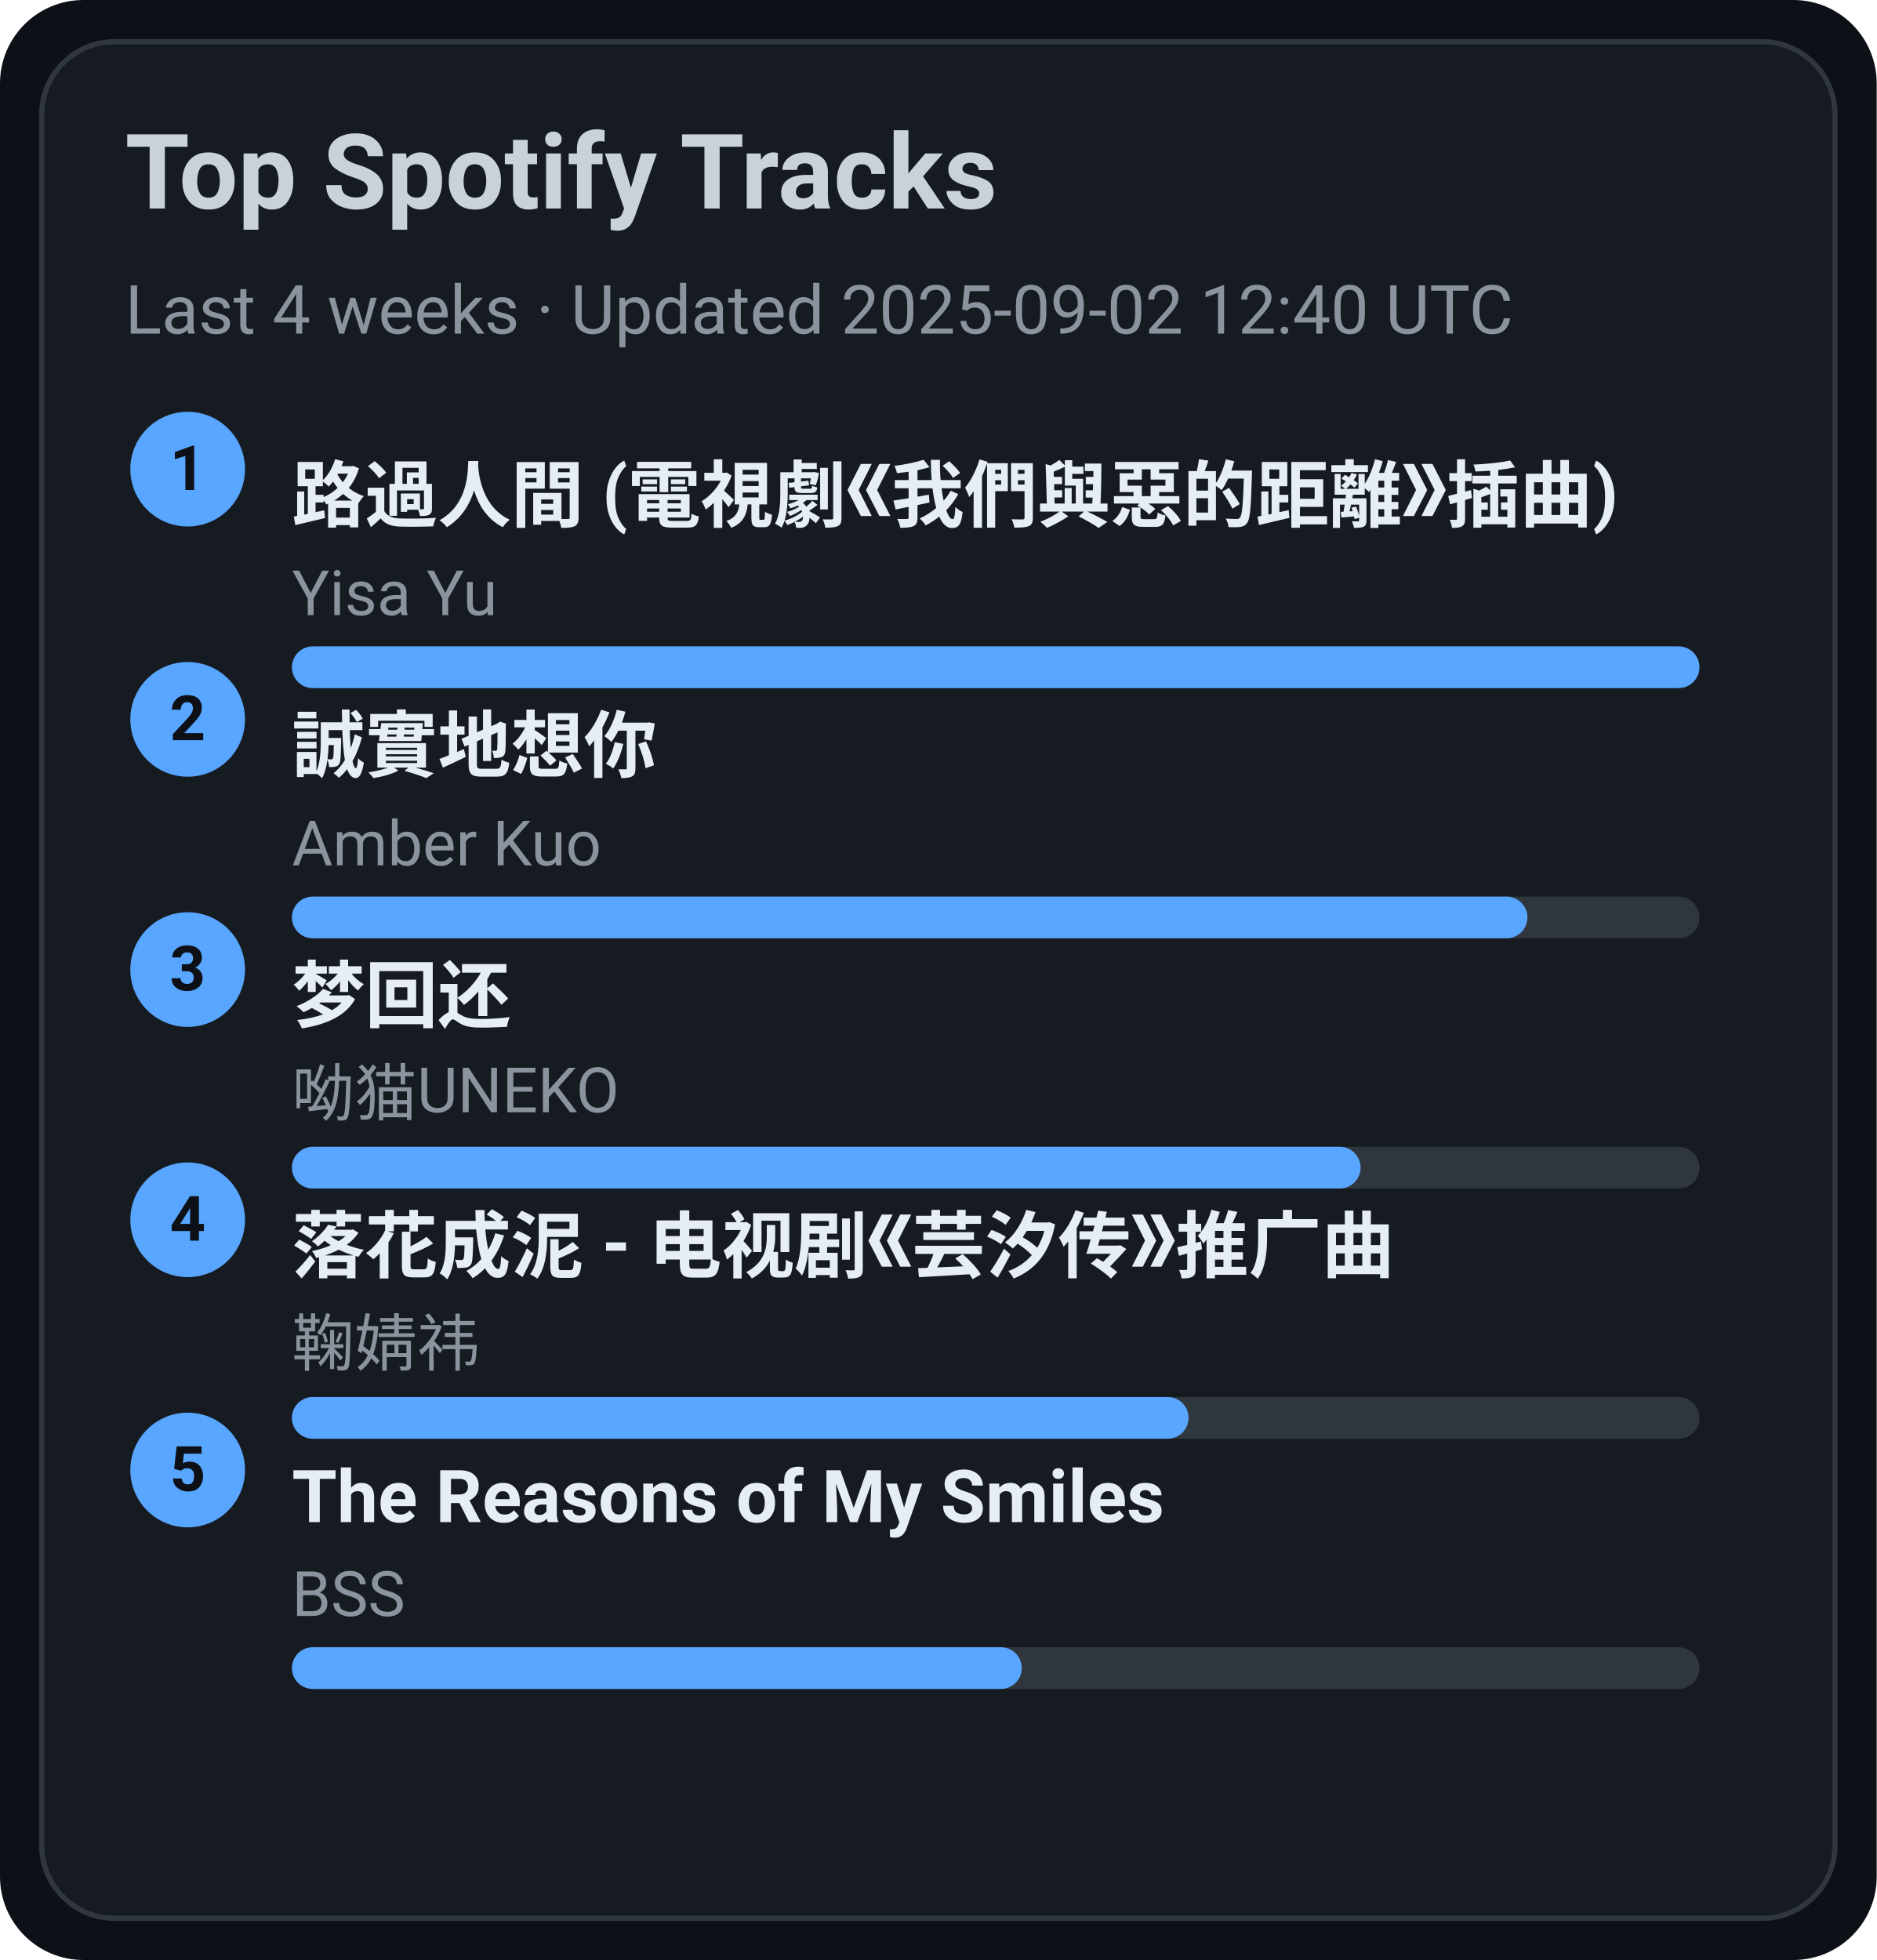
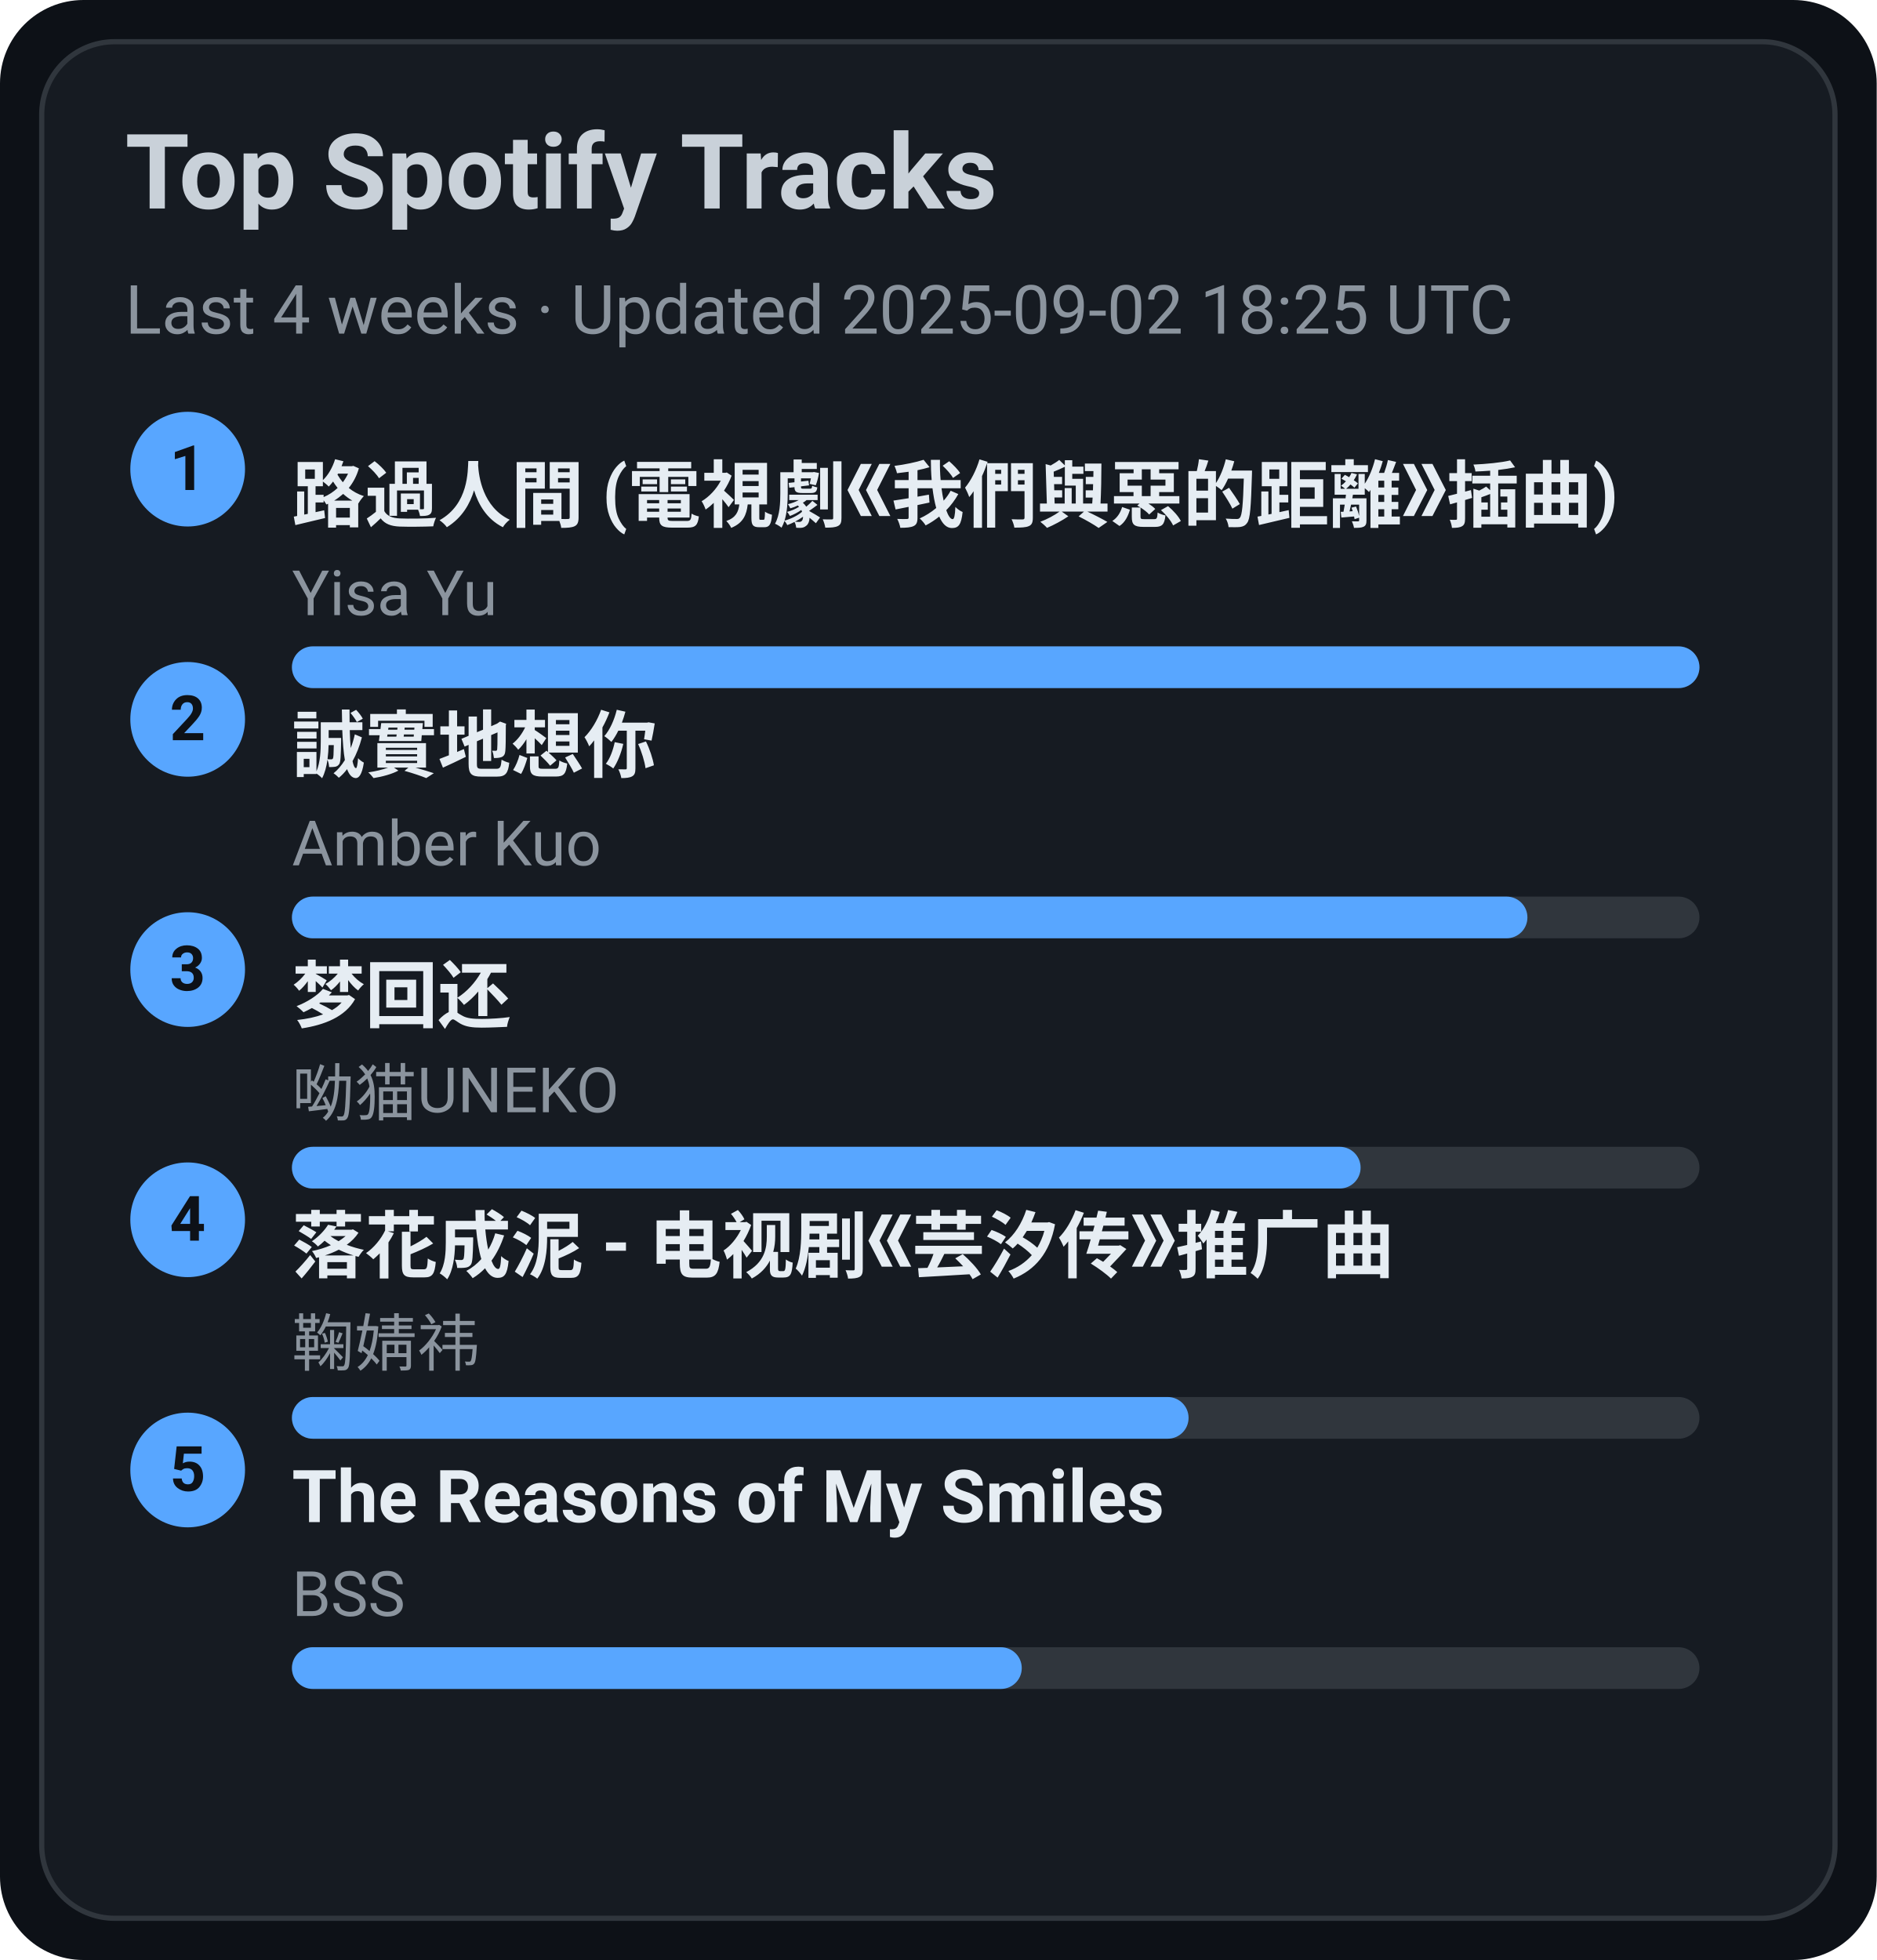
<svg xmlns="http://www.w3.org/2000/svg" width="360" height="376" viewBox="0 0 360 376">
  <style>text{font-family:-apple-system,BlinkMacSystemFont,Segoe UI,Roboto,Ubuntu,Helvetica Neue,Arial,Noto Sans,sans-serif}</style>
  <rect width="360" height="376" rx="16" fill="#0d1117" />
  <rect x="8" y="8" width="344" height="360" rx="14" fill="#161b22" stroke="#30363d" />
  <text x="24" y="40" font-size="20" fill="#c9d1d9" font-weight="600">Top Spotify Tracks</text>
-   <text x="24" y="64" font-size="13" fill="#8b949e">Last 4 weeks · Updated 2025-09-02 12:40 UTC</text>
+   <text x="24" y="64" font-size="13" fill="#8b949e">Last 4 weeks · Updated 2025-09-02 18:25 UTC</text>
  <circle cx="36" cy="90" r="11" fill="#58a6ff" />
  <text x="36" y="94" text-anchor="middle" font-size="12" fill="#0d1117" font-weight="700">1</text>
  <a href="https://open.spotify.com/track/1ZSleGniKMWNrWvK5cGALO" target="_blank" rel="noopener noreferrer">
    <text x="56" y="100" font-size="14" fill="#e6edf3" font-weight="600">路過人間 (電視劇《我們與惡的距離》插曲)</text>
  </a>
  <text x="56" y="118" font-size="12" fill="#8b949e">Yisa Yu</text>
  <rect x="56" y="124" width="270" height="8" rx="4" fill="#30363d" />
  <rect x="56" y="124" width="270" height="8" rx="4" fill="#58a6ff" />
  <circle cx="36" cy="138" r="11" fill="#58a6ff" />
  <text x="36" y="142" text-anchor="middle" font-size="12" fill="#0d1117" font-weight="700">2</text>
  <a href="https://open.spotify.com/track/1SPZzj8QzOwZoAGKXMGLGJ" target="_blank" rel="noopener noreferrer">
    <text x="56" y="148" font-size="14" fill="#e6edf3" font-weight="600">誠實地想你</text>
  </a>
  <text x="56" y="166" font-size="12" fill="#8b949e">Amber Kuo</text>
  <rect x="56" y="172" width="270" height="8" rx="4" fill="#30363d" />
  <rect x="56" y="172" width="237" height="8" rx="4" fill="#58a6ff" />
  <circle cx="36" cy="186" r="11" fill="#58a6ff" />
  <text x="36" y="190" text-anchor="middle" font-size="12" fill="#0d1117" font-weight="700">3</text>
  <a href="https://open.spotify.com/track/6jTK3YxlFysC8g0Ye9tbPK" target="_blank" rel="noopener noreferrer">
    <text x="56" y="196" font-size="14" fill="#e6edf3" font-weight="600">梦回还</text>
  </a>
  <text x="56" y="214" font-size="12" fill="#8b949e">呦猫UNEKO</text>
  <rect x="56" y="220" width="270" height="8" rx="4" fill="#30363d" />
  <rect x="56" y="220" width="205" height="8" rx="4" fill="#58a6ff" />
  <circle cx="36" cy="234" r="11" fill="#58a6ff" />
  <text x="36" y="238" text-anchor="middle" font-size="12" fill="#0d1117" font-weight="700">4</text>
  <a href="https://open.spotify.com/track/3kOZsJz3crGIWWHeoCNa0O" target="_blank" rel="noopener noreferrer">
    <text x="56" y="244" font-size="14" fill="#e6edf3" font-weight="600">落花成泥 - 电视剧《芸汐传》推广曲</text>
  </a>
  <text x="56" y="262" font-size="12" fill="#8b949e">鞠婧祎</text>
  <rect x="56" y="268" width="270" height="8" rx="4" fill="#30363d" />
  <rect x="56" y="268" width="172" height="8" rx="4" fill="#58a6ff" />
  <circle cx="36" cy="282" r="11" fill="#58a6ff" />
  <text x="36" y="286" text-anchor="middle" font-size="12" fill="#0d1117" font-weight="700">5</text>
  <a href="https://open.spotify.com/track/1amowbJ9HHFFSFdg2ubM7G" target="_blank" rel="noopener noreferrer">
    <text x="56" y="292" font-size="14" fill="#e6edf3" font-weight="600">The Reasons of My Smiles</text>
  </a>
  <text x="56" y="310" font-size="12" fill="#8b949e">BSS</text>
  <rect x="56" y="316" width="270" height="8" rx="4" fill="#30363d" />
  <rect x="56" y="316" width="140" height="8" rx="4" fill="#58a6ff" />
</svg>
